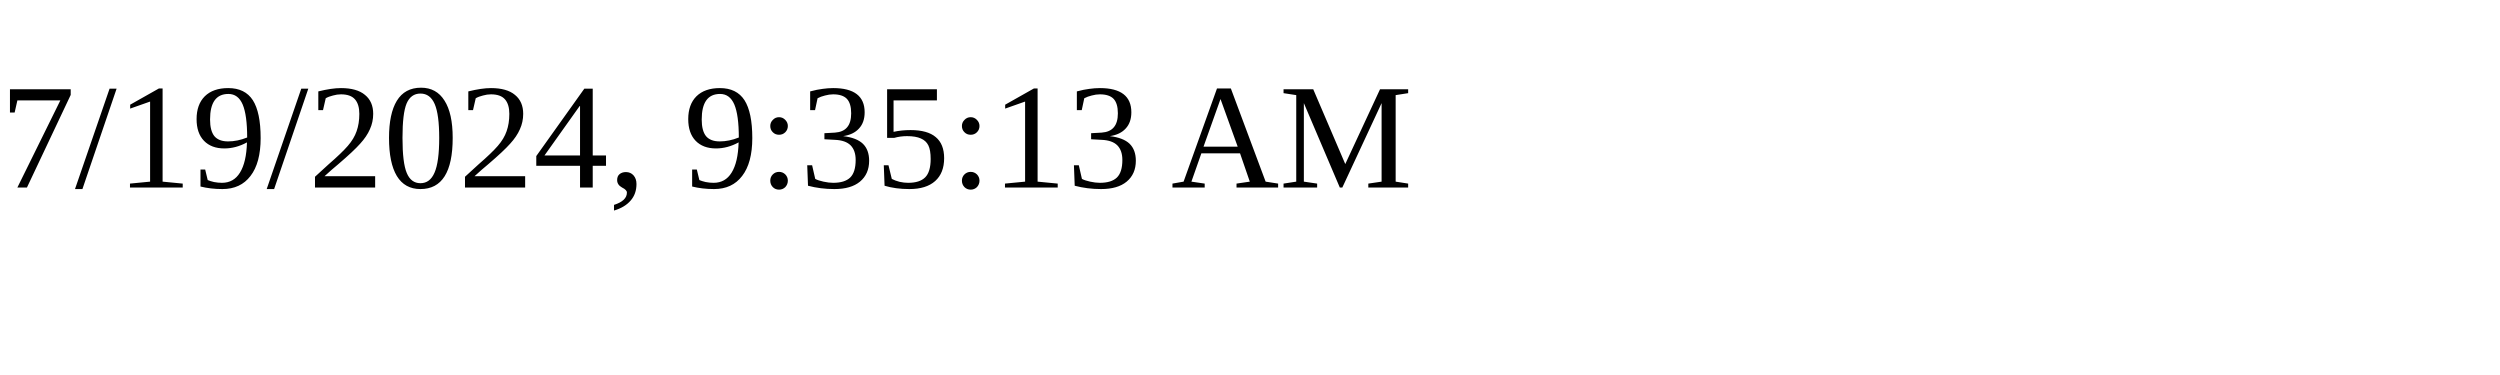
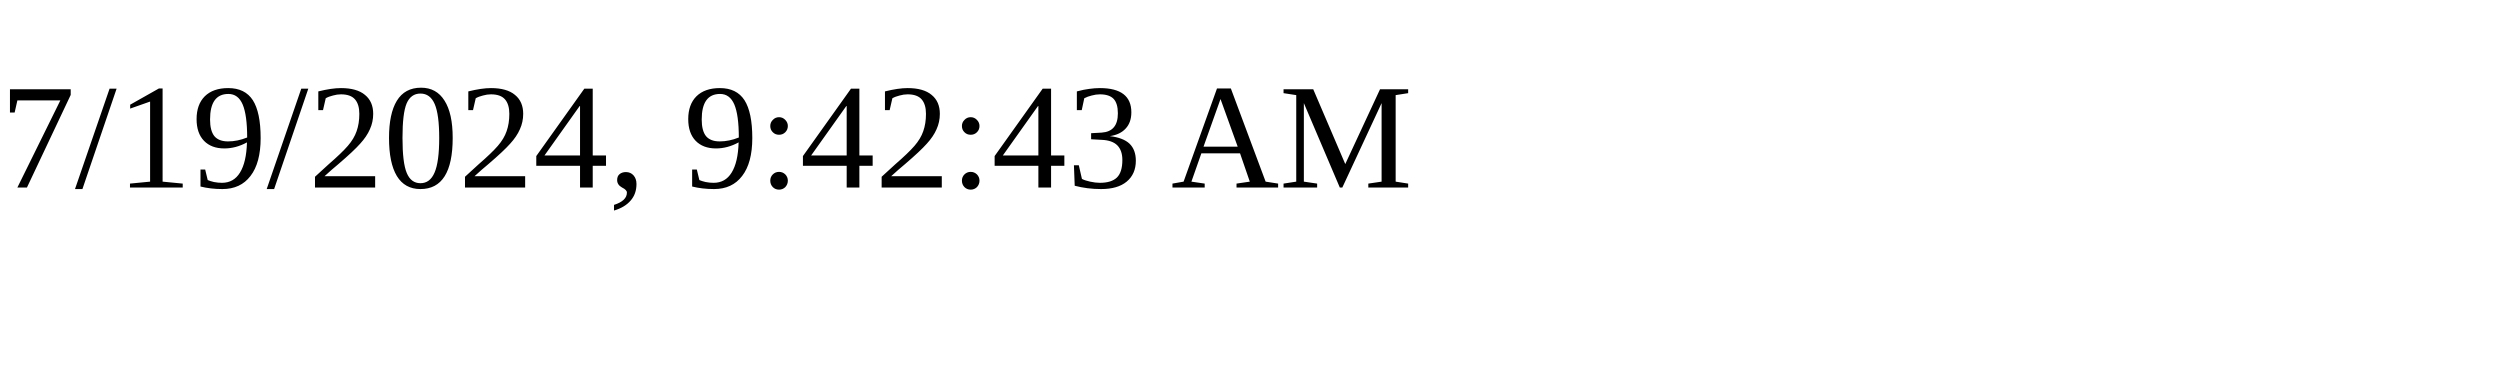
<svg xmlns="http://www.w3.org/2000/svg" height="30" width="200">
-   <text x="0" y="15">7/19/2024, 9:35:13 AM</text>
+   <text x="0" y="15">7/19/2024, 9:42:43 AM</text>
</svg>
